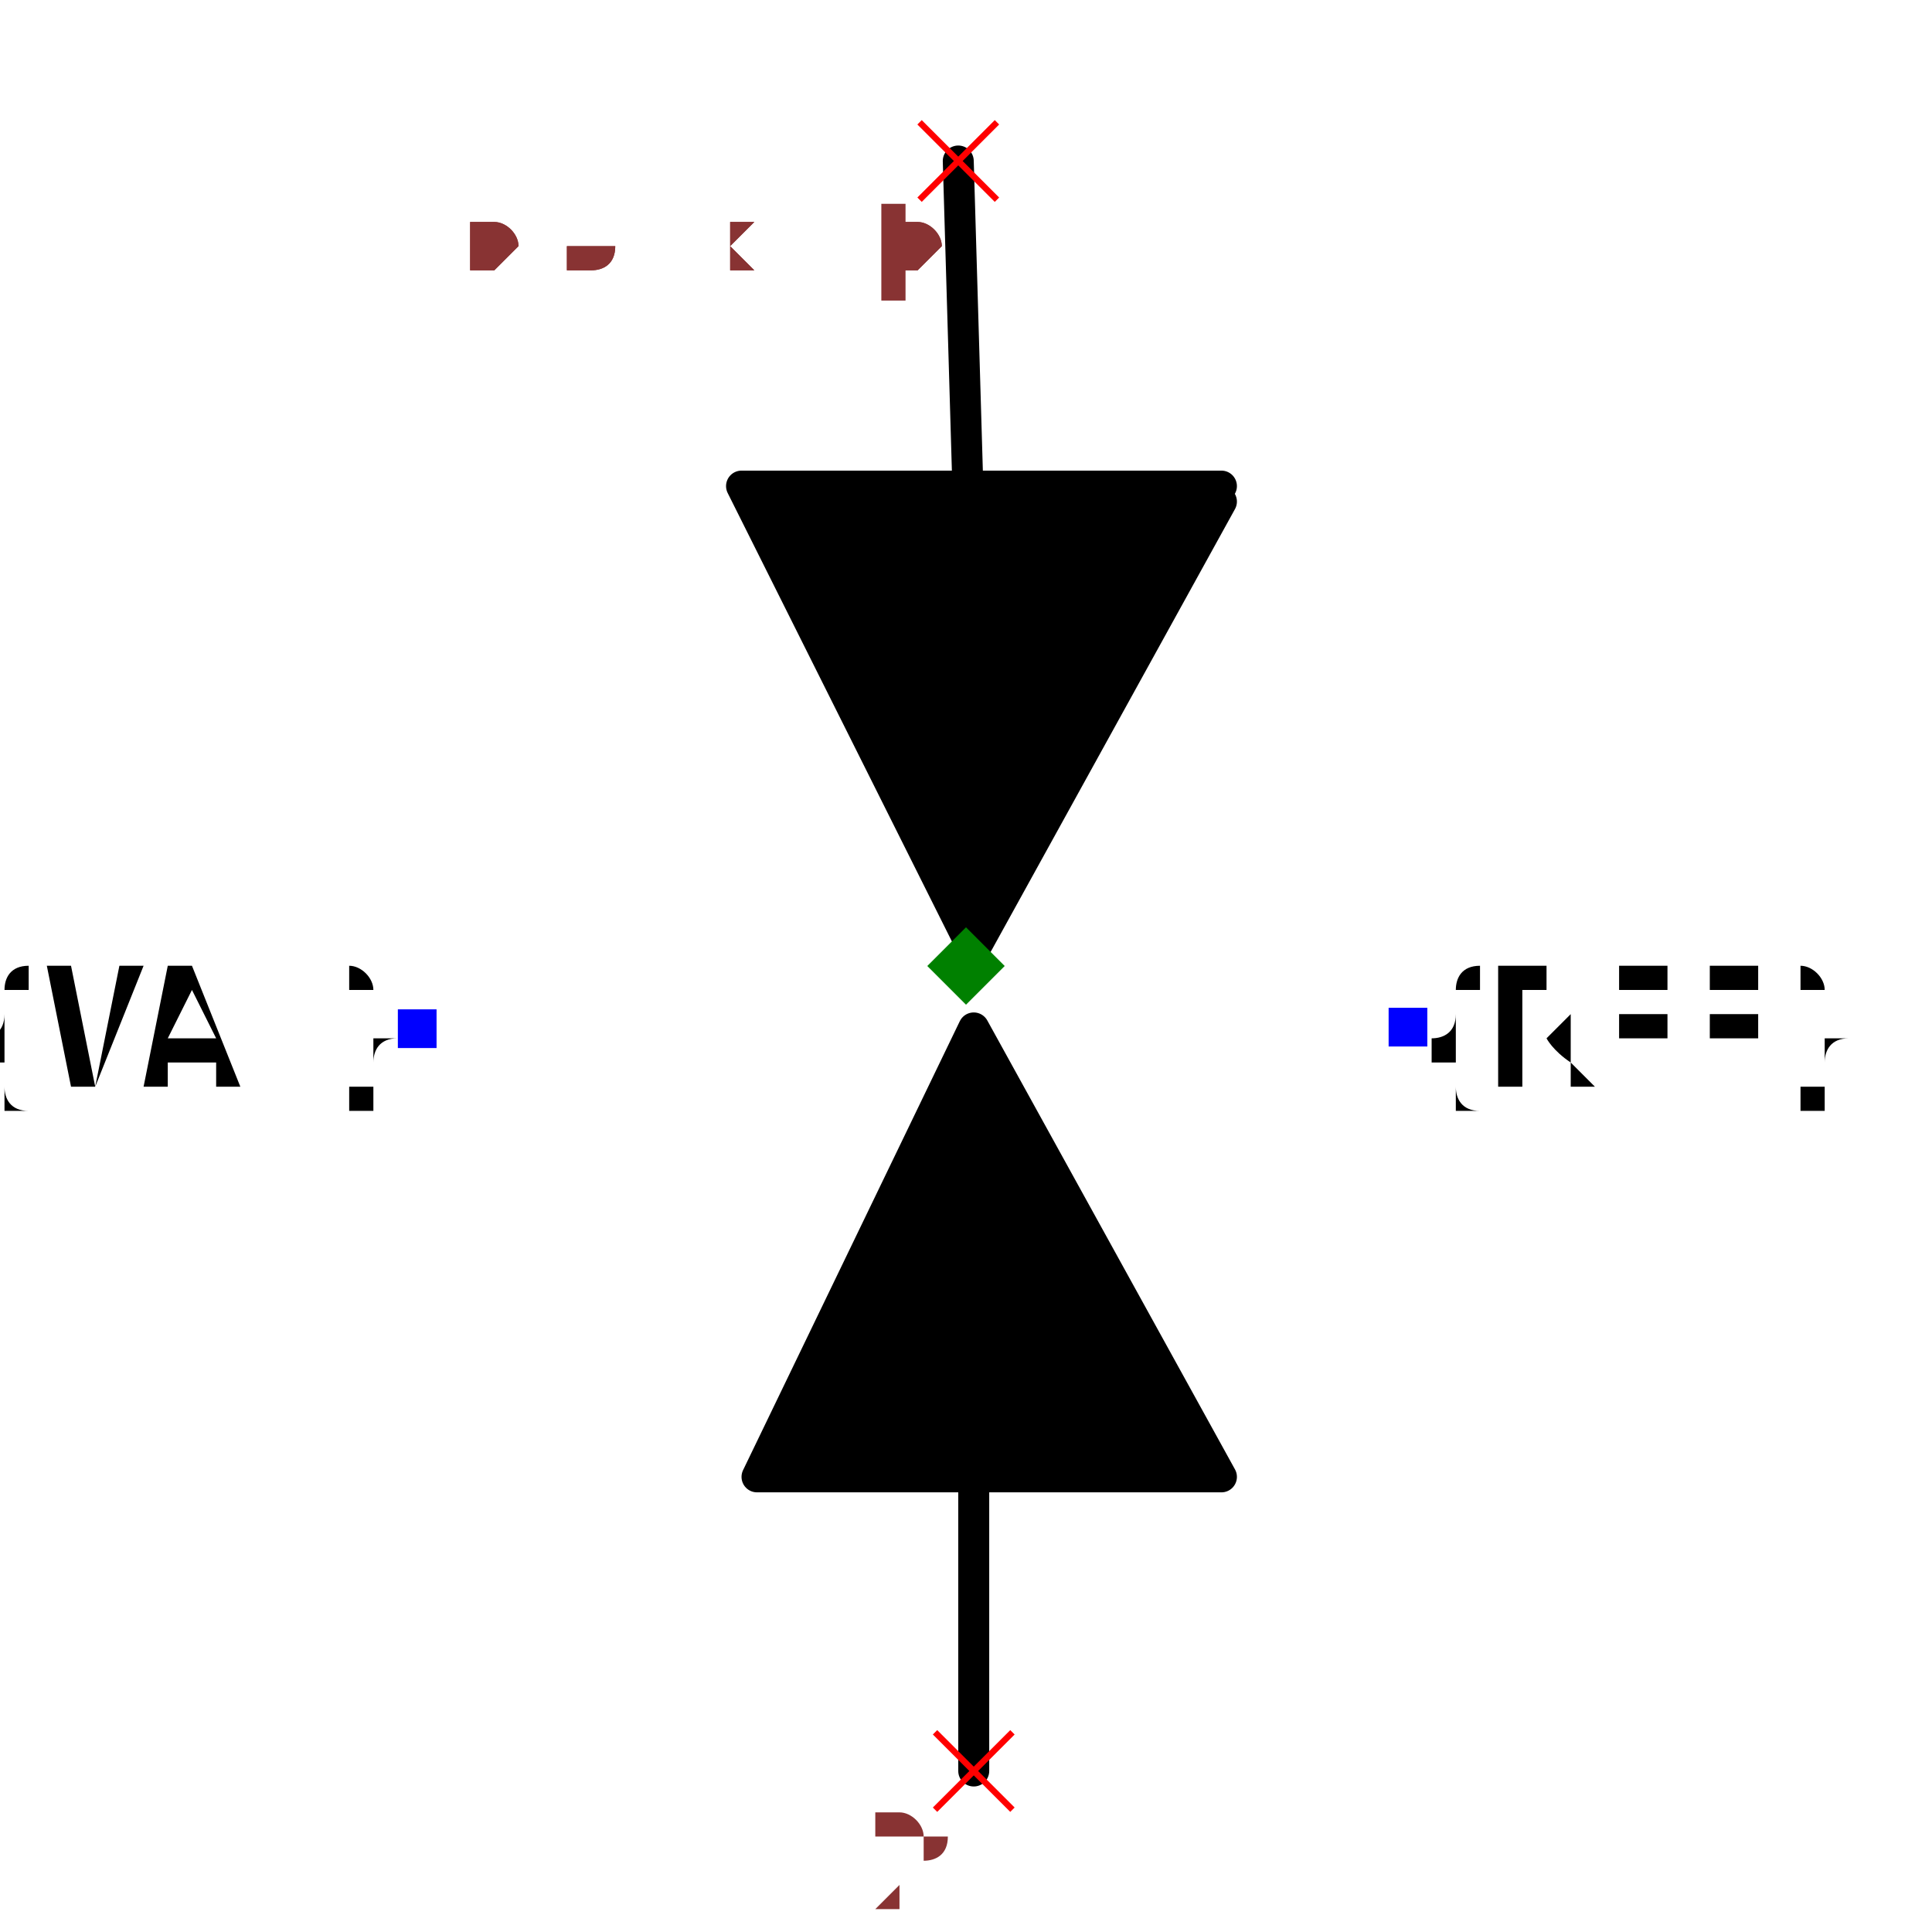
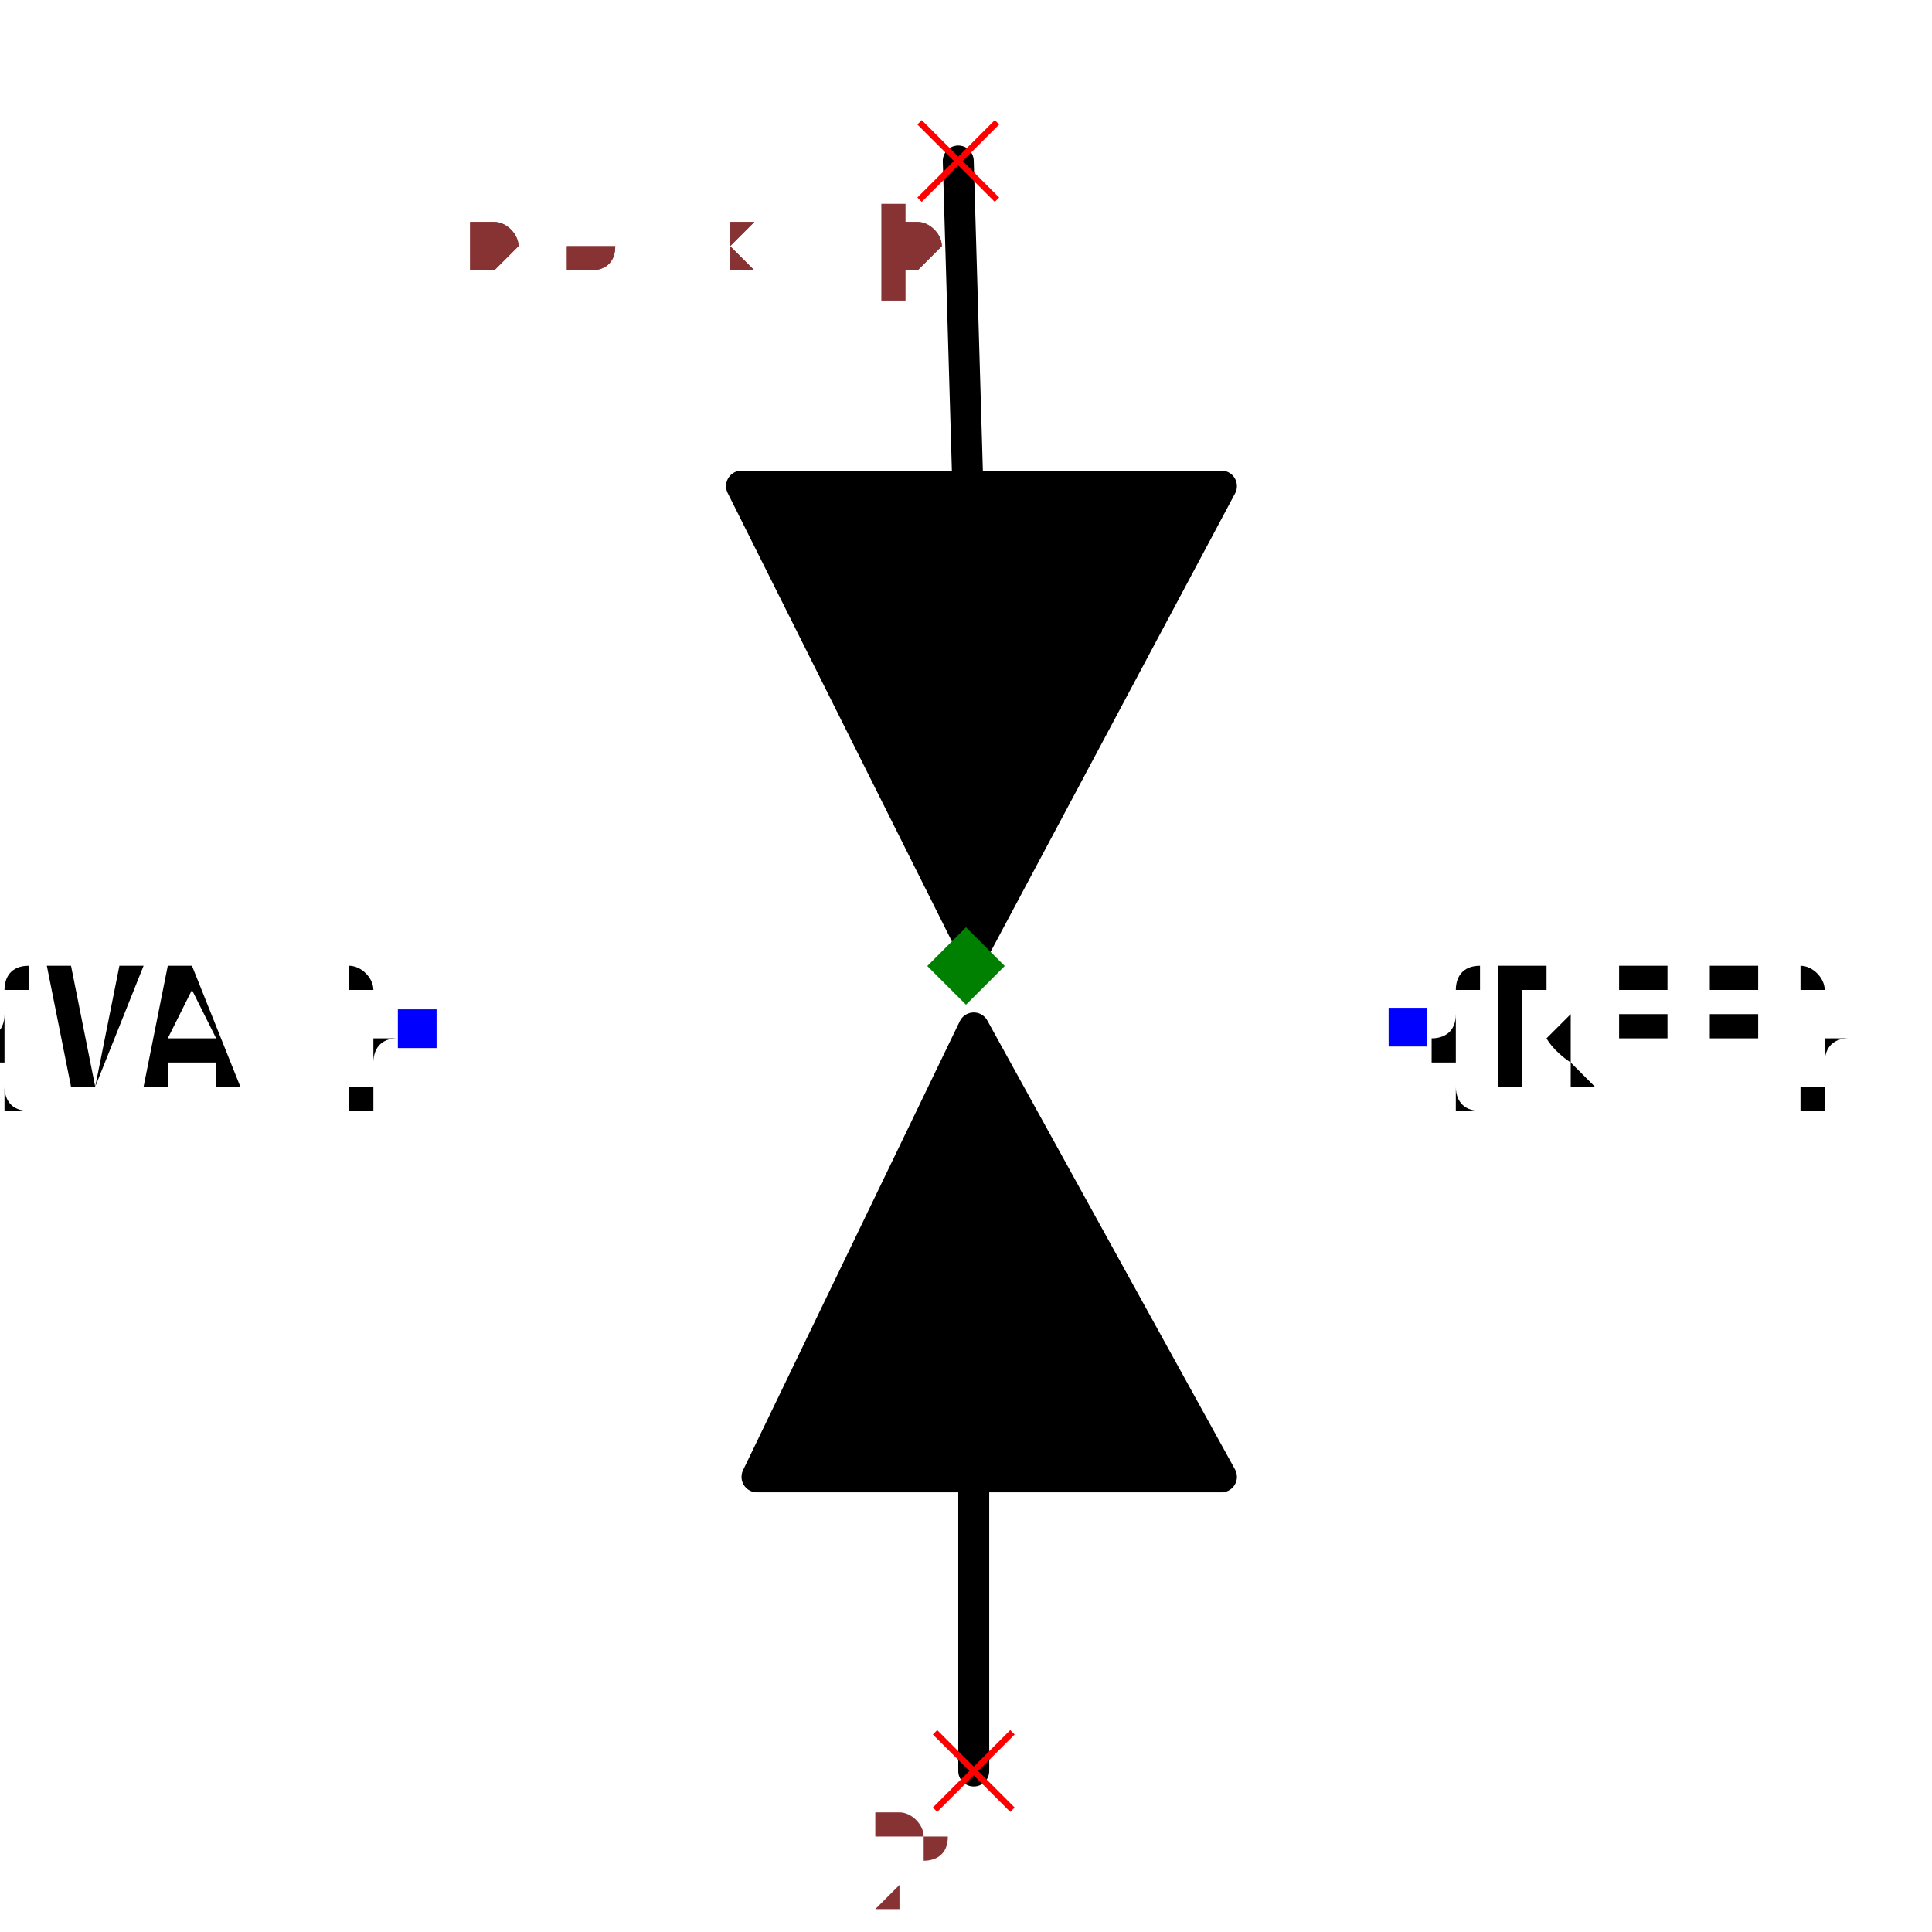
<svg xmlns="http://www.w3.org/2000/svg" width="150" height="150" viewBox="-0.384 -0.659 0.768 1.248">
  <path d="M-0.005,-0.555 L0.005,-0.215" fill="none" stroke="black" stroke-width="0.02" stroke-linecap="round" stroke-linejoin="round" />
  <path d="M0.005,0.155 L0.005,0.485" fill="none" stroke="black" stroke-width="0.02" stroke-linecap="round" stroke-linejoin="round" />
-   <path d="M0.165,-0.345 L-0.145,-0.345 L0.005,-0.045 L0.165,-0.335" fill="black" stroke="black" stroke-width="0.02" stroke-linecap="round" stroke-linejoin="round" />
-   <path d="M0.165,0.295 L-0.135,0.295 L0.005,0.005 L0.165,0.295" fill="black" stroke="black" stroke-width="0.02" stroke-linecap="round" stroke-linejoin="round" />
+   <path d="M0.165,-0.345 L-0.145,-0.345 L0.005,-0.045 Z" fill="black" stroke="black" stroke-width="0.02" stroke-linecap="round" stroke-linejoin="round" />
+   <path d="M0.165,0.295 L-0.135,0.295 L0.005,0.005 Z" fill="black" stroke="black" stroke-width="0.02" stroke-linecap="round" stroke-linejoin="round" />
  <text x="0.285" y="0.005" dx="0" dy="0.038" text-anchor="start" style="font: 0.1px monospace; fill: black">{REF}</text>
  <rect x="0.273" y="-0.008" width="0.025" height="0.025" fill="blue" />
  <text x="-0.355" y="0.005" dx="0" dy="0.038" text-anchor="end" style="font: 0.1px monospace; fill: black">{VAL}</text>
  <rect x="-0.367" y="-0.007" width="0.025" height="0.025" fill="blue" />
  <line x1="-0.03" y1="-0.58" x2="0.02" y2="-0.53" stroke="red" stroke-width="0.004" />
  <line x1="-0.03" y1="-0.53" x2="0.02" y2="-0.58" stroke="red" stroke-width="0.004" />
  <text x="-0.045" y="-0.465" text-anchor="middle" style="font: 0.08px monospace; fill: #833;">1</text>
  <line x1="-0.02" y1="0.46" x2="0.03" y2="0.51" stroke="red" stroke-width="0.004" />
  <line x1="-0.02" y1="0.51" x2="0.03" y2="0.46" stroke="red" stroke-width="0.004" />
  <text x="-0.035" y="0.575" text-anchor="middle" style="font: 0.08px monospace; fill: #833;">2</text>
  <path d="M 0 -0.06 L 0.025 -0.035 L 0 -0.01 L -0.025 -0.035 Z" fill="green" />
  <text x="-0.32" y="-0.485" style="font: 0.05px monospace; fill: #833;">0.64 x 1.04</text>
  <text x="-0.32" y="-0.485" style="font: 0.05px monospace; fill: #833;">0.64 x 1.04</text>
</svg>
